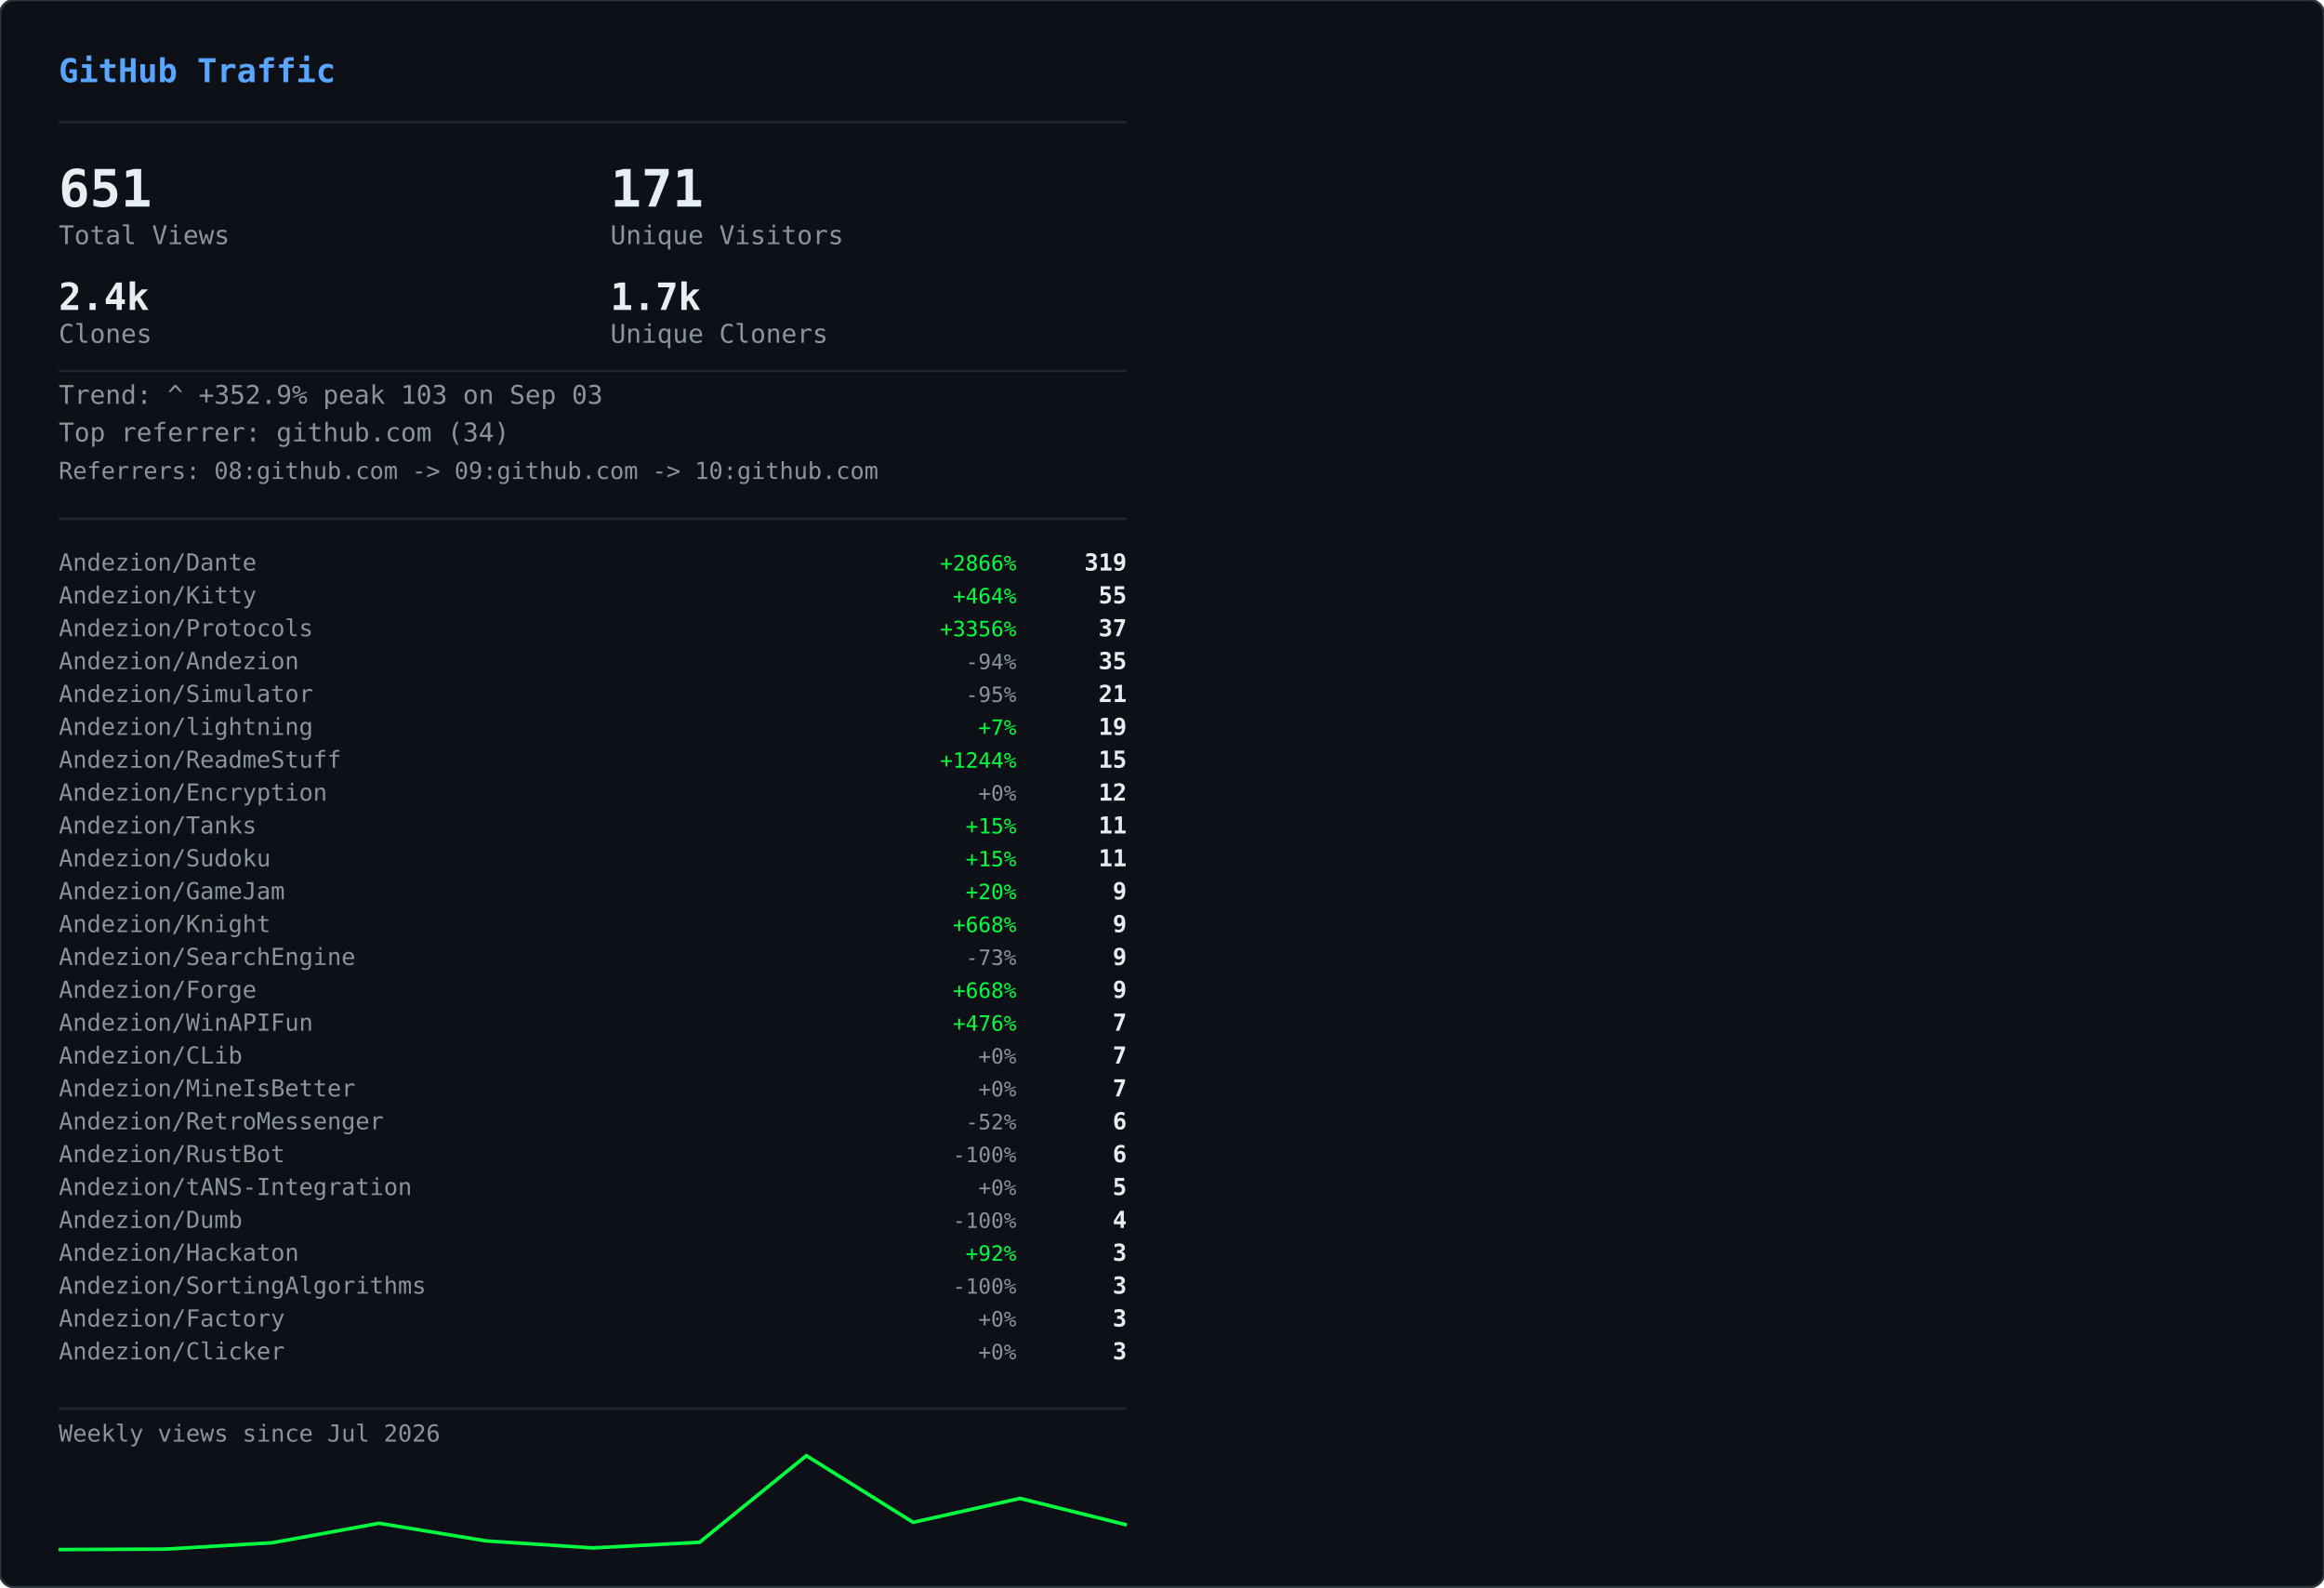
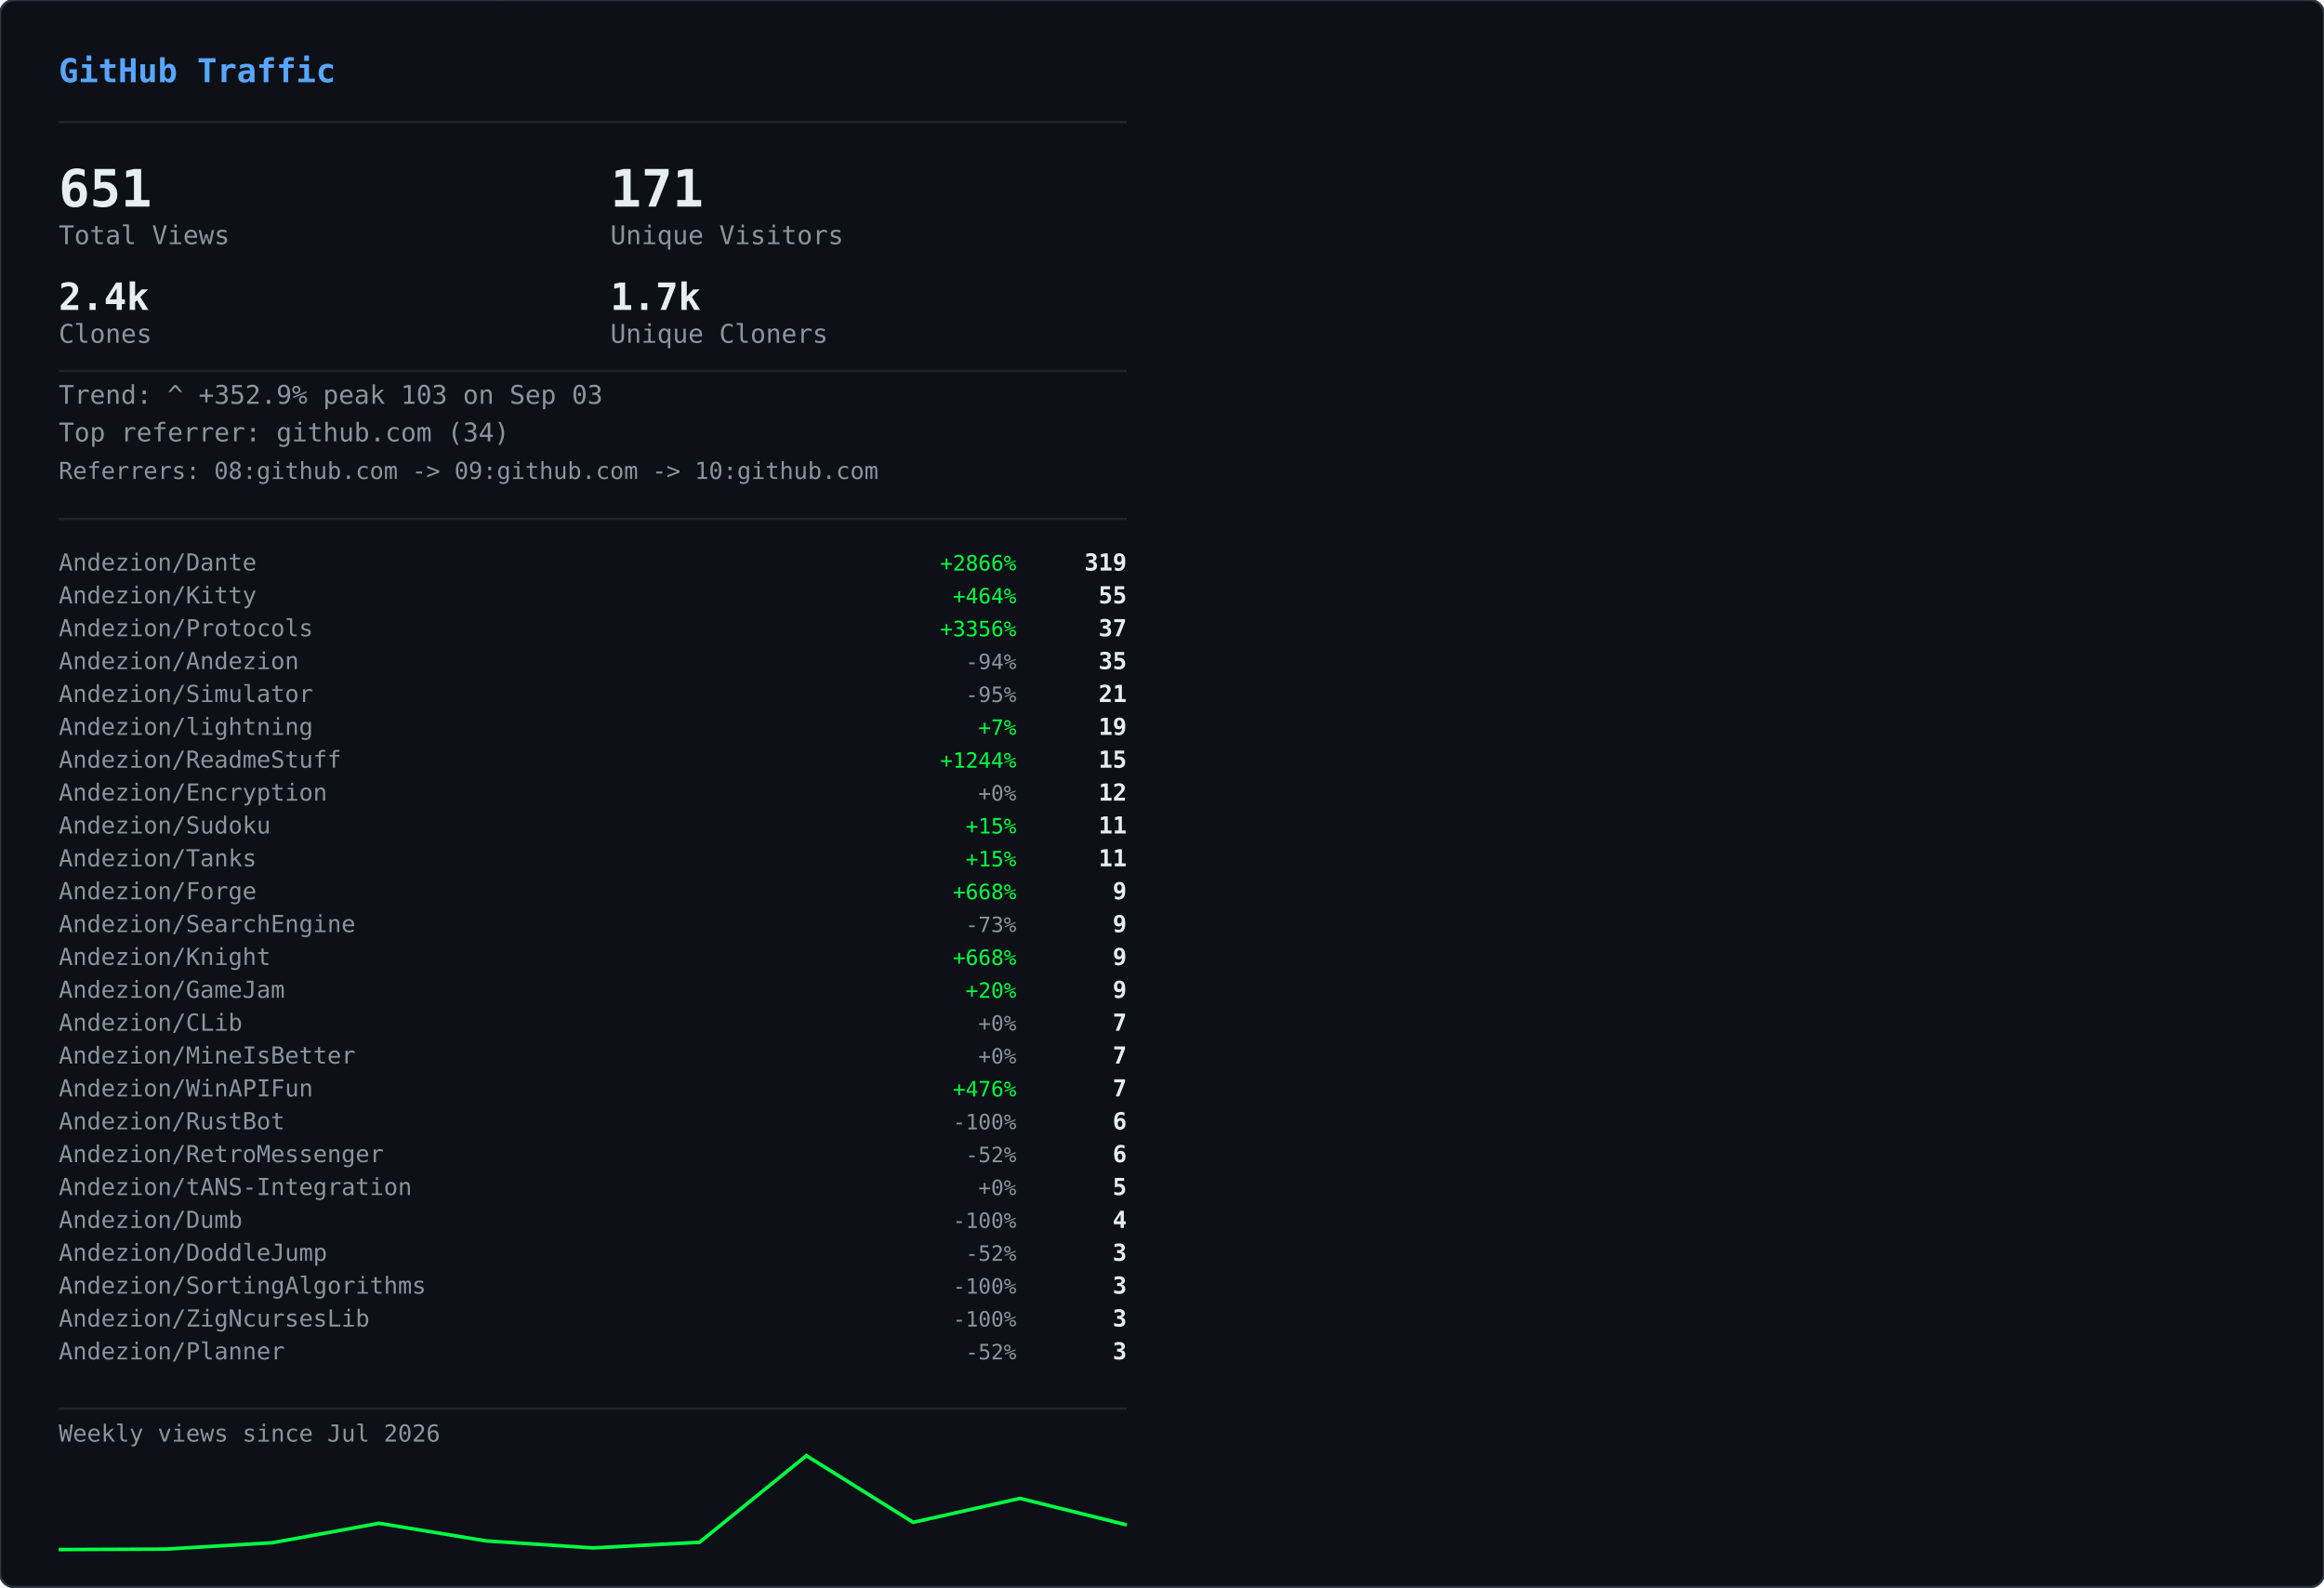
<svg xmlns="http://www.w3.org/2000/svg" width="990" height="676" viewBox="0 0 990 676">
  <defs>
    <clipPath id="row-clip">
      <rect width="990" height="676" rx="6" />
    </clipPath>
  </defs>
  <rect width="990" height="676" rx="6" fill="#0d1117" />
  <g clip-path="url(#row-clip)">
    <g transform="translate(0,0)">
      <g opacity="0.22">
        <style>@keyframes gvs0s0{from{transform:translateY(-46px)}to{transform:translateY(690px)}}@keyframes gvs1s0{from{transform:translateY(-60px)}to{transform:translateY(690px)}}@keyframes gvs2s0{from{transform:translateY(-88px)}to{transform:translateY(690px)}}@keyframes gvs3s0{from{transform:translateY(-88px)}to{transform:translateY(690px)}}@keyframes gvs4s0{from{transform:translateY(-88px)}to{transform:translateY(690px)}}@keyframes gvs5s0{from{transform:translateY(-88px)}to{transform:translateY(690px)}}@keyframes gvs6s0{from{transform:translateY(-88px)}to{transform:translateY(690px)}}@keyframes gvs7s0{from{transform:translateY(-88px)}to{transform:translateY(690px)}}@keyframes gvs8s0{from{transform:translateY(-46px)}to{transform:translateY(690px)}}@keyframes gvs9s0{from{transform:translateY(-60px)}to{transform:translateY(690px)}}@keyframes gvs10s0{from{transform:translateY(-88px)}to{transform:translateY(690px)}}@keyframes gvs11s0{from{transform:translateY(-60px)}to{transform:translateY(690px)}}@keyframes gvs12s0{from{transform:translateY(-88px)}to{transform:translateY(690px)}}@keyframes gvs13s0{from{transform:translateY(-88px)}to{transform:translateY(690px)}}@keyframes gvs14s0{from{transform:translateY(-60px)}to{transform:translateY(690px)}}@keyframes gvs15s0{from{transform:translateY(-74px)}to{transform:translateY(690px)}}@keyframes gvs16s0{from{transform:translateY(-88px)}to{transform:translateY(690px)}}@keyframes gvs17s0{from{transform:translateY(-60px)}to{transform:translateY(690px)}}@keyframes gvs18s0{from{transform:translateY(-88px)}to{transform:translateY(690px)}}@keyframes gvs19s0{from{transform:translateY(-46px)}to{transform:translateY(690px)}}@keyframes gvs20s0{from{transform:translateY(-46px)}to{transform:translateY(690px)}}@keyframes gvs21s0{from{transform:translateY(-88px)}to{transform:translateY(690px)}}@keyframes gvs22s0{from{transform:translateY(-88px)}to{transform:translateY(690px)}}@keyframes gvs23s0{from{transform:translateY(-88px)}to{transform:translateY(690px)}}@keyframes gvs24s0{from{transform:translateY(-46px)}to{transform:translateY(690px)}}@keyframes gvs25s0{from{transform:translateY(-46px)}to{transform:translateY(690px)}}@keyframes gvs26s0{from{transform:translateY(-60px)}to{transform:translateY(690px)}}@keyframes gvs27s0{from{transform:translateY(-60px)}to{transform:translateY(690px)}}@keyframes gvs28s0{from{transform:translateY(-88px)}to{transform:translateY(690px)}}@keyframes gvs29s0{from{transform:translateY(-74px)}to{transform:translateY(690px)}}@keyframes gvs30s0{from{transform:translateY(-74px)}to{transform:translateY(690px)}}@keyframes gvs31s0{from{transform:translateY(-46px)}to{transform:translateY(690px)}}@keyframes gvs32s0{from{transform:translateY(-46px)}to{transform:translateY(690px)}}@keyframes gvs33s0{from{transform:translateY(-46px)}to{transform:translateY(690px)}}@keyframes gvs34s0{from{transform:translateY(-88px)}to{transform:translateY(690px)}}@keyframes gvs35s0{from{transform:translateY(-88px)}to{transform:translateY(690px)}}@keyframes gvs36s0{from{transform:translateY(-60px)}to{transform:translateY(690px)}}@keyframes gvs37s0{from{transform:translateY(-88px)}to{transform:translateY(690px)}}</style>
        <g style="animation:gvs0s0 1.67s linear infinite;animation-delay:-0.05s">
          <text x="22" y="0" font-family="monospace" font-size="12" fill="#00ff41">ｱ</text>
          <text x="22" y="-14" font-family="monospace" font-size="12" fill="#00ff41" opacity="0.75">ｸ</text>
          <text x="22" y="-28" font-family="monospace" font-size="12" fill="#00ff41" opacity="0.50">ｸ</text>
          <text x="22" y="-42" font-family="monospace" font-size="12" fill="#00ff41" opacity="0.25">ｶ</text>
        </g>
        <g style="animation:gvs1s0 2.52s linear infinite;animation-delay:-2.19s">
          <text x="261" y="0" font-family="monospace" font-size="12" fill="#00ff41">3</text>
          <text x="261" y="-14" font-family="monospace" font-size="12" fill="#00ff41" opacity="0.80">ﾉ</text>
          <text x="261" y="-28" font-family="monospace" font-size="12" fill="#00ff41" opacity="0.60">7</text>
          <text x="261" y="-42" font-family="monospace" font-size="12" fill="#00ff41" opacity="0.40">7</text>
          <text x="261" y="-56" font-family="monospace" font-size="12" fill="#00ff41" opacity="0.20">ﾓ</text>
        </g>
        <g style="animation:gvs2s0 2.64s linear infinite;animation-delay:-2.40s">
          <text x="225" y="0" font-family="monospace" font-size="12" fill="#00ff41">ｧ</text>
          <text x="225" y="-14" font-family="monospace" font-size="12" fill="#00ff41" opacity="0.86">ｪ</text>
          <text x="225" y="-28" font-family="monospace" font-size="12" fill="#00ff41" opacity="0.71">9</text>
          <text x="225" y="-42" font-family="monospace" font-size="12" fill="#00ff41" opacity="0.57">ｳ</text>
          <text x="225" y="-56" font-family="monospace" font-size="12" fill="#00ff41" opacity="0.43">ﾋ</text>
          <text x="225" y="-70" font-family="monospace" font-size="12" fill="#00ff41" opacity="0.29">2</text>
          <text x="225" y="-84" font-family="monospace" font-size="12" fill="#00ff41" opacity="0.14">7</text>
        </g>
        <g style="animation:gvs3s0 2.68s linear infinite;animation-delay:-2.06s">
          <text x="61" y="0" font-family="monospace" font-size="12" fill="#00ff41">ﾄ</text>
          <text x="61" y="-14" font-family="monospace" font-size="12" fill="#00ff41" opacity="0.86">ﾖ</text>
          <text x="61" y="-28" font-family="monospace" font-size="12" fill="#00ff41" opacity="0.71">ﾈ</text>
          <text x="61" y="-42" font-family="monospace" font-size="12" fill="#00ff41" opacity="0.57">ﾈ</text>
          <text x="61" y="-56" font-family="monospace" font-size="12" fill="#00ff41" opacity="0.43">0</text>
          <text x="61" y="-70" font-family="monospace" font-size="12" fill="#00ff41" opacity="0.29">ﾚ</text>
          <text x="61" y="-84" font-family="monospace" font-size="12" fill="#00ff41" opacity="0.14">ｲ</text>
        </g>
        <g style="animation:gvs4s0 1.89s linear infinite;animation-delay:-1.68s">
          <text x="393" y="0" font-family="monospace" font-size="12" fill="#00ff41">ﾋ</text>
          <text x="393" y="-14" font-family="monospace" font-size="12" fill="#00ff41" opacity="0.86">5</text>
          <text x="393" y="-28" font-family="monospace" font-size="12" fill="#00ff41" opacity="0.71">9</text>
          <text x="393" y="-42" font-family="monospace" font-size="12" fill="#00ff41" opacity="0.57">3</text>
          <text x="393" y="-56" font-family="monospace" font-size="12" fill="#00ff41" opacity="0.43">ﾄ</text>
          <text x="393" y="-70" font-family="monospace" font-size="12" fill="#00ff41" opacity="0.29">ﾀ</text>
          <text x="393" y="-84" font-family="monospace" font-size="12" fill="#00ff41" opacity="0.14">ﾄ</text>
        </g>
        <g style="animation:gvs5s0 2.08s linear infinite;animation-delay:-1.87s">
          <text x="88" y="0" font-family="monospace" font-size="12" fill="#00ff41">0</text>
          <text x="88" y="-14" font-family="monospace" font-size="12" fill="#00ff41" opacity="0.86">ﾁ</text>
          <text x="88" y="-28" font-family="monospace" font-size="12" fill="#00ff41" opacity="0.71">ｭ</text>
          <text x="88" y="-42" font-family="monospace" font-size="12" fill="#00ff41" opacity="0.57">ﾊ</text>
          <text x="88" y="-56" font-family="monospace" font-size="12" fill="#00ff41" opacity="0.43">0</text>
          <text x="88" y="-70" font-family="monospace" font-size="12" fill="#00ff41" opacity="0.29">ｴ</text>
          <text x="88" y="-84" font-family="monospace" font-size="12" fill="#00ff41" opacity="0.14">6</text>
        </g>
        <g style="animation:gvs6s0 1.51s linear infinite;animation-delay:-0.31s">
          <text x="484" y="0" font-family="monospace" font-size="12" fill="#00ff41">5</text>
          <text x="484" y="-14" font-family="monospace" font-size="12" fill="#00ff41" opacity="0.86">ｩ</text>
          <text x="484" y="-28" font-family="monospace" font-size="12" fill="#00ff41" opacity="0.71">ｭ</text>
          <text x="484" y="-42" font-family="monospace" font-size="12" fill="#00ff41" opacity="0.57">1</text>
          <text x="484" y="-56" font-family="monospace" font-size="12" fill="#00ff41" opacity="0.43">ｷ</text>
          <text x="484" y="-70" font-family="monospace" font-size="12" fill="#00ff41" opacity="0.29">ﾁ</text>
          <text x="484" y="-84" font-family="monospace" font-size="12" fill="#00ff41" opacity="0.14">ﾗ</text>
        </g>
        <g style="animation:gvs7s0 2.04s linear infinite;animation-delay:-0.46s">
          <text x="452" y="0" font-family="monospace" font-size="12" fill="#00ff41">8</text>
          <text x="452" y="-14" font-family="monospace" font-size="12" fill="#00ff41" opacity="0.86">ｷ</text>
          <text x="452" y="-28" font-family="monospace" font-size="12" fill="#00ff41" opacity="0.71">ｻ</text>
          <text x="452" y="-42" font-family="monospace" font-size="12" fill="#00ff41" opacity="0.57">ｼ</text>
          <text x="452" y="-56" font-family="monospace" font-size="12" fill="#00ff41" opacity="0.43">ｿ</text>
          <text x="452" y="-70" font-family="monospace" font-size="12" fill="#00ff41" opacity="0.29">ｹ</text>
          <text x="452" y="-84" font-family="monospace" font-size="12" fill="#00ff41" opacity="0.14">ﾇ</text>
        </g>
        <g style="animation:gvs8s0 2.42s linear infinite;animation-delay:-0.51s">
          <text x="193" y="0" font-family="monospace" font-size="12" fill="#00ff41">ﾋ</text>
          <text x="193" y="-14" font-family="monospace" font-size="12" fill="#00ff41" opacity="0.75">0</text>
          <text x="193" y="-28" font-family="monospace" font-size="12" fill="#00ff41" opacity="0.50">ﾈ</text>
          <text x="193" y="-42" font-family="monospace" font-size="12" fill="#00ff41" opacity="0.25">5</text>
        </g>
        <g style="animation:gvs9s0 1.93s linear infinite;animation-delay:-1.90s">
          <text x="368" y="0" font-family="monospace" font-size="12" fill="#00ff41">ﾓ</text>
          <text x="368" y="-14" font-family="monospace" font-size="12" fill="#00ff41" opacity="0.80">ﾚ</text>
          <text x="368" y="-28" font-family="monospace" font-size="12" fill="#00ff41" opacity="0.60">ﾕ</text>
          <text x="368" y="-42" font-family="monospace" font-size="12" fill="#00ff41" opacity="0.40">ｮ</text>
          <text x="368" y="-56" font-family="monospace" font-size="12" fill="#00ff41" opacity="0.20">ﾖ</text>
        </g>
        <g style="animation:gvs10s0 2.23s linear infinite;animation-delay:-1.17s">
          <text x="307" y="0" font-family="monospace" font-size="12" fill="#00ff41">ﾋ</text>
          <text x="307" y="-14" font-family="monospace" font-size="12" fill="#00ff41" opacity="0.86">ｾ</text>
          <text x="307" y="-28" font-family="monospace" font-size="12" fill="#00ff41" opacity="0.71">ﾇ</text>
          <text x="307" y="-42" font-family="monospace" font-size="12" fill="#00ff41" opacity="0.57">ﾊ</text>
          <text x="307" y="-56" font-family="monospace" font-size="12" fill="#00ff41" opacity="0.43">ﾙ</text>
          <text x="307" y="-70" font-family="monospace" font-size="12" fill="#00ff41" opacity="0.29">ｧ</text>
          <text x="307" y="-84" font-family="monospace" font-size="12" fill="#00ff41" opacity="0.14">ﾖ</text>
        </g>
        <g style="animation:gvs11s0 2.78s linear infinite;animation-delay:-0.63s">
          <text x="378" y="0" font-family="monospace" font-size="12" fill="#00ff41">ﾚ</text>
          <text x="378" y="-14" font-family="monospace" font-size="12" fill="#00ff41" opacity="0.80">9</text>
          <text x="378" y="-28" font-family="monospace" font-size="12" fill="#00ff41" opacity="0.60">ﾕ</text>
          <text x="378" y="-42" font-family="monospace" font-size="12" fill="#00ff41" opacity="0.40">ｹ</text>
          <text x="378" y="-56" font-family="monospace" font-size="12" fill="#00ff41" opacity="0.20">ﾛ</text>
        </g>
        <g style="animation:gvs12s0 1.82s linear infinite;animation-delay:-1.02s">
          <text x="425" y="0" font-family="monospace" font-size="12" fill="#00ff41">ｳ</text>
          <text x="425" y="-14" font-family="monospace" font-size="12" fill="#00ff41" opacity="0.86">ﾒ</text>
          <text x="425" y="-28" font-family="monospace" font-size="12" fill="#00ff41" opacity="0.71">ﾈ</text>
          <text x="425" y="-42" font-family="monospace" font-size="12" fill="#00ff41" opacity="0.57">ｹ</text>
          <text x="425" y="-56" font-family="monospace" font-size="12" fill="#00ff41" opacity="0.43">ﾃ</text>
          <text x="425" y="-70" font-family="monospace" font-size="12" fill="#00ff41" opacity="0.29">ﾀ</text>
          <text x="425" y="-84" font-family="monospace" font-size="12" fill="#00ff41" opacity="0.14">7</text>
        </g>
        <g style="animation:gvs13s0 3.08s linear infinite;animation-delay:-0.54s">
          <text x="474" y="0" font-family="monospace" font-size="12" fill="#00ff41">ｾ</text>
          <text x="474" y="-14" font-family="monospace" font-size="12" fill="#00ff41" opacity="0.86">ｭ</text>
          <text x="474" y="-28" font-family="monospace" font-size="12" fill="#00ff41" opacity="0.71">ﾗ</text>
          <text x="474" y="-42" font-family="monospace" font-size="12" fill="#00ff41" opacity="0.57">ﾀ</text>
          <text x="474" y="-56" font-family="monospace" font-size="12" fill="#00ff41" opacity="0.43">ﾒ</text>
          <text x="474" y="-70" font-family="monospace" font-size="12" fill="#00ff41" opacity="0.29">ﾉ</text>
          <text x="474" y="-84" font-family="monospace" font-size="12" fill="#00ff41" opacity="0.14">ｲ</text>
        </g>
        <g style="animation:gvs14s0 1.89s linear infinite;animation-delay:-1.79s">
          <text x="67" y="0" font-family="monospace" font-size="12" fill="#00ff41">ﾏ</text>
          <text x="67" y="-14" font-family="monospace" font-size="12" fill="#00ff41" opacity="0.80">ﾚ</text>
          <text x="67" y="-28" font-family="monospace" font-size="12" fill="#00ff41" opacity="0.60">ﾉ</text>
          <text x="67" y="-42" font-family="monospace" font-size="12" fill="#00ff41" opacity="0.40">ｿ</text>
          <text x="67" y="-56" font-family="monospace" font-size="12" fill="#00ff41" opacity="0.20">6</text>
        </g>
        <g style="animation:gvs15s0 2.31s linear infinite;animation-delay:-1.20s">
          <text x="412" y="0" font-family="monospace" font-size="12" fill="#00ff41">ﾍ</text>
          <text x="412" y="-14" font-family="monospace" font-size="12" fill="#00ff41" opacity="0.83">ｭ</text>
          <text x="412" y="-28" font-family="monospace" font-size="12" fill="#00ff41" opacity="0.67">ﾌ</text>
          <text x="412" y="-42" font-family="monospace" font-size="12" fill="#00ff41" opacity="0.50">ｧ</text>
          <text x="412" y="-56" font-family="monospace" font-size="12" fill="#00ff41" opacity="0.33">ｭ</text>
          <text x="412" y="-70" font-family="monospace" font-size="12" fill="#00ff41" opacity="0.17">ﾚ</text>
        </g>
        <g style="animation:gvs16s0 1.84s linear infinite;animation-delay:-0.95s">
          <text x="208" y="0" font-family="monospace" font-size="12" fill="#00ff41">ｾ</text>
          <text x="208" y="-14" font-family="monospace" font-size="12" fill="#00ff41" opacity="0.86">ﾄ</text>
          <text x="208" y="-28" font-family="monospace" font-size="12" fill="#00ff41" opacity="0.71">ﾘ</text>
          <text x="208" y="-42" font-family="monospace" font-size="12" fill="#00ff41" opacity="0.57">ﾔ</text>
          <text x="208" y="-56" font-family="monospace" font-size="12" fill="#00ff41" opacity="0.43">ﾘ</text>
          <text x="208" y="-70" font-family="monospace" font-size="12" fill="#00ff41" opacity="0.29">ｫ</text>
          <text x="208" y="-84" font-family="monospace" font-size="12" fill="#00ff41" opacity="0.14">ｶ</text>
        </g>
        <g style="animation:gvs17s0 1.63s linear infinite;animation-delay:-0.51s">
          <text x="413" y="0" font-family="monospace" font-size="12" fill="#00ff41">ｵ</text>
          <text x="413" y="-14" font-family="monospace" font-size="12" fill="#00ff41" opacity="0.80">5</text>
          <text x="413" y="-28" font-family="monospace" font-size="12" fill="#00ff41" opacity="0.60">ﾁ</text>
          <text x="413" y="-42" font-family="monospace" font-size="12" fill="#00ff41" opacity="0.40">ﾈ</text>
          <text x="413" y="-56" font-family="monospace" font-size="12" fill="#00ff41" opacity="0.20">ﾗ</text>
        </g>
        <g style="animation:gvs18s0 2.61s linear infinite;animation-delay:-1.01s">
          <text x="422" y="0" font-family="monospace" font-size="12" fill="#00ff41">ｽ</text>
          <text x="422" y="-14" font-family="monospace" font-size="12" fill="#00ff41" opacity="0.86">ｬ</text>
          <text x="422" y="-28" font-family="monospace" font-size="12" fill="#00ff41" opacity="0.71">ﾈ</text>
          <text x="422" y="-42" font-family="monospace" font-size="12" fill="#00ff41" opacity="0.57">ｮ</text>
          <text x="422" y="-56" font-family="monospace" font-size="12" fill="#00ff41" opacity="0.43">0</text>
          <text x="422" y="-70" font-family="monospace" font-size="12" fill="#00ff41" opacity="0.29">ﾊ</text>
          <text x="422" y="-84" font-family="monospace" font-size="12" fill="#00ff41" opacity="0.14">ﾀ</text>
        </g>
        <g style="animation:gvs19s0 2.86s linear infinite;animation-delay:-1.17s">
          <text x="137" y="0" font-family="monospace" font-size="12" fill="#00ff41">ｴ</text>
          <text x="137" y="-14" font-family="monospace" font-size="12" fill="#00ff41" opacity="0.75">3</text>
          <text x="137" y="-28" font-family="monospace" font-size="12" fill="#00ff41" opacity="0.50">ﾒ</text>
          <text x="137" y="-42" font-family="monospace" font-size="12" fill="#00ff41" opacity="0.25">ｪ</text>
        </g>
        <g style="animation:gvs20s0 2.04s linear infinite;animation-delay:-1.32s">
          <text x="72" y="0" font-family="monospace" font-size="12" fill="#00ff41">ﾑ</text>
          <text x="72" y="-14" font-family="monospace" font-size="12" fill="#00ff41" opacity="0.75">ﾉ</text>
          <text x="72" y="-28" font-family="monospace" font-size="12" fill="#00ff41" opacity="0.50">ｸ</text>
          <text x="72" y="-42" font-family="monospace" font-size="12" fill="#00ff41" opacity="0.25">ﾐ</text>
        </g>
        <g style="animation:gvs21s0 2.07s linear infinite;animation-delay:-0.53s">
          <text x="91" y="0" font-family="monospace" font-size="12" fill="#00ff41">ｪ</text>
          <text x="91" y="-14" font-family="monospace" font-size="12" fill="#00ff41" opacity="0.86">ｳ</text>
          <text x="91" y="-28" font-family="monospace" font-size="12" fill="#00ff41" opacity="0.71">ｻ</text>
          <text x="91" y="-42" font-family="monospace" font-size="12" fill="#00ff41" opacity="0.57">ﾔ</text>
          <text x="91" y="-56" font-family="monospace" font-size="12" fill="#00ff41" opacity="0.43">5</text>
          <text x="91" y="-70" font-family="monospace" font-size="12" fill="#00ff41" opacity="0.29">ｳ</text>
          <text x="91" y="-84" font-family="monospace" font-size="12" fill="#00ff41" opacity="0.14">ﾂ</text>
        </g>
        <g style="animation:gvs22s0 2.09s linear infinite;animation-delay:-1.30s">
          <text x="102" y="0" font-family="monospace" font-size="12" fill="#00ff41">1</text>
          <text x="102" y="-14" font-family="monospace" font-size="12" fill="#00ff41" opacity="0.86">ｸ</text>
          <text x="102" y="-28" font-family="monospace" font-size="12" fill="#00ff41" opacity="0.71">ﾂ</text>
          <text x="102" y="-42" font-family="monospace" font-size="12" fill="#00ff41" opacity="0.57">ｭ</text>
          <text x="102" y="-56" font-family="monospace" font-size="12" fill="#00ff41" opacity="0.43">3</text>
          <text x="102" y="-70" font-family="monospace" font-size="12" fill="#00ff41" opacity="0.29">ｫ</text>
          <text x="102" y="-84" font-family="monospace" font-size="12" fill="#00ff41" opacity="0.14">ﾑ</text>
        </g>
        <g style="animation:gvs23s0 1.89s linear infinite;animation-delay:-1.38s">
          <text x="162" y="0" font-family="monospace" font-size="12" fill="#00ff41">ｵ</text>
          <text x="162" y="-14" font-family="monospace" font-size="12" fill="#00ff41" opacity="0.86">ｦ</text>
          <text x="162" y="-28" font-family="monospace" font-size="12" fill="#00ff41" opacity="0.71">ﾖ</text>
          <text x="162" y="-42" font-family="monospace" font-size="12" fill="#00ff41" opacity="0.57">ｴ</text>
          <text x="162" y="-56" font-family="monospace" font-size="12" fill="#00ff41" opacity="0.43">ﾓ</text>
          <text x="162" y="-70" font-family="monospace" font-size="12" fill="#00ff41" opacity="0.29">ｷ</text>
          <text x="162" y="-84" font-family="monospace" font-size="12" fill="#00ff41" opacity="0.14">ﾇ</text>
        </g>
        <g style="animation:gvs24s0 2.35s linear infinite;animation-delay:-1.38s">
          <text x="211" y="0" font-family="monospace" font-size="12" fill="#00ff41">ｧ</text>
          <text x="211" y="-14" font-family="monospace" font-size="12" fill="#00ff41" opacity="0.75">ｿ</text>
          <text x="211" y="-28" font-family="monospace" font-size="12" fill="#00ff41" opacity="0.50">ﾈ</text>
          <text x="211" y="-42" font-family="monospace" font-size="12" fill="#00ff41" opacity="0.25">ﾒ</text>
        </g>
        <g style="animation:gvs25s0 2.74s linear infinite;animation-delay:-0.53s">
          <text x="241" y="0" font-family="monospace" font-size="12" fill="#00ff41">ｽ</text>
          <text x="241" y="-14" font-family="monospace" font-size="12" fill="#00ff41" opacity="0.75">ﾄ</text>
          <text x="241" y="-28" font-family="monospace" font-size="12" fill="#00ff41" opacity="0.50">ｸ</text>
          <text x="241" y="-42" font-family="monospace" font-size="12" fill="#00ff41" opacity="0.25">7</text>
        </g>
        <g style="animation:gvs26s0 1.82s linear infinite;animation-delay:-0.60s">
          <text x="128" y="0" font-family="monospace" font-size="12" fill="#00ff41">ﾍ</text>
          <text x="128" y="-14" font-family="monospace" font-size="12" fill="#00ff41" opacity="0.80">ﾌ</text>
          <text x="128" y="-28" font-family="monospace" font-size="12" fill="#00ff41" opacity="0.60">4</text>
          <text x="128" y="-42" font-family="monospace" font-size="12" fill="#00ff41" opacity="0.40">ｦ</text>
          <text x="128" y="-56" font-family="monospace" font-size="12" fill="#00ff41" opacity="0.20">8</text>
        </g>
        <g style="animation:gvs27s0 2.28s linear infinite;animation-delay:-0.68s">
          <text x="242" y="0" font-family="monospace" font-size="12" fill="#00ff41">ﾛ</text>
          <text x="242" y="-14" font-family="monospace" font-size="12" fill="#00ff41" opacity="0.80">ﾗ</text>
          <text x="242" y="-28" font-family="monospace" font-size="12" fill="#00ff41" opacity="0.60">ｳ</text>
          <text x="242" y="-42" font-family="monospace" font-size="12" fill="#00ff41" opacity="0.40">ﾑ</text>
          <text x="242" y="-56" font-family="monospace" font-size="12" fill="#00ff41" opacity="0.20">ｭ</text>
        </g>
        <g style="animation:gvs28s0 2.44s linear infinite;animation-delay:-0.28s">
          <text x="34" y="0" font-family="monospace" font-size="12" fill="#00ff41">ｵ</text>
          <text x="34" y="-14" font-family="monospace" font-size="12" fill="#00ff41" opacity="0.86">ﾀ</text>
          <text x="34" y="-28" font-family="monospace" font-size="12" fill="#00ff41" opacity="0.71">ﾓ</text>
          <text x="34" y="-42" font-family="monospace" font-size="12" fill="#00ff41" opacity="0.57">ｫ</text>
          <text x="34" y="-56" font-family="monospace" font-size="12" fill="#00ff41" opacity="0.43">ｻ</text>
          <text x="34" y="-70" font-family="monospace" font-size="12" fill="#00ff41" opacity="0.29">3</text>
          <text x="34" y="-84" font-family="monospace" font-size="12" fill="#00ff41" opacity="0.14">ｶ</text>
        </g>
        <g style="animation:gvs29s0 2.19s linear infinite;animation-delay:-0.47s">
          <text x="411" y="0" font-family="monospace" font-size="12" fill="#00ff41">ﾖ</text>
          <text x="411" y="-14" font-family="monospace" font-size="12" fill="#00ff41" opacity="0.83">6</text>
          <text x="411" y="-28" font-family="monospace" font-size="12" fill="#00ff41" opacity="0.67">ﾘ</text>
          <text x="411" y="-42" font-family="monospace" font-size="12" fill="#00ff41" opacity="0.50">ｨ</text>
          <text x="411" y="-56" font-family="monospace" font-size="12" fill="#00ff41" opacity="0.33">ﾘ</text>
          <text x="411" y="-70" font-family="monospace" font-size="12" fill="#00ff41" opacity="0.17">ﾃ</text>
        </g>
        <g style="animation:gvs30s0 2.71s linear infinite;animation-delay:-2.12s">
          <text x="146" y="0" font-family="monospace" font-size="12" fill="#00ff41">ｷ</text>
          <text x="146" y="-14" font-family="monospace" font-size="12" fill="#00ff41" opacity="0.83">ﾚ</text>
          <text x="146" y="-28" font-family="monospace" font-size="12" fill="#00ff41" opacity="0.67">ｳ</text>
          <text x="146" y="-42" font-family="monospace" font-size="12" fill="#00ff41" opacity="0.50">ｾ</text>
          <text x="146" y="-56" font-family="monospace" font-size="12" fill="#00ff41" opacity="0.33">ｺ</text>
          <text x="146" y="-70" font-family="monospace" font-size="12" fill="#00ff41" opacity="0.17">3</text>
        </g>
        <g style="animation:gvs31s0 2.10s linear infinite;animation-delay:-0.05s">
          <text x="248" y="0" font-family="monospace" font-size="12" fill="#00ff41">ｼ</text>
          <text x="248" y="-14" font-family="monospace" font-size="12" fill="#00ff41" opacity="0.75">ﾗ</text>
          <text x="248" y="-28" font-family="monospace" font-size="12" fill="#00ff41" opacity="0.50">ﾌ</text>
          <text x="248" y="-42" font-family="monospace" font-size="12" fill="#00ff41" opacity="0.25">0</text>
        </g>
        <g style="animation:gvs32s0 1.82s linear infinite;animation-delay:-0.87s">
          <text x="64" y="0" font-family="monospace" font-size="12" fill="#00ff41">ｺ</text>
          <text x="64" y="-14" font-family="monospace" font-size="12" fill="#00ff41" opacity="0.75">ｭ</text>
          <text x="64" y="-28" font-family="monospace" font-size="12" fill="#00ff41" opacity="0.50">ﾄ</text>
          <text x="64" y="-42" font-family="monospace" font-size="12" fill="#00ff41" opacity="0.25">ｨ</text>
        </g>
        <g style="animation:gvs33s0 2.68s linear infinite;animation-delay:-2.11s">
          <text x="189" y="0" font-family="monospace" font-size="12" fill="#00ff41">ｵ</text>
          <text x="189" y="-14" font-family="monospace" font-size="12" fill="#00ff41" opacity="0.75">ｨ</text>
          <text x="189" y="-28" font-family="monospace" font-size="12" fill="#00ff41" opacity="0.50">ﾝ</text>
          <text x="189" y="-42" font-family="monospace" font-size="12" fill="#00ff41" opacity="0.25">1</text>
        </g>
        <g style="animation:gvs34s0 3.14s linear infinite;animation-delay:-1.39s">
          <text x="147" y="0" font-family="monospace" font-size="12" fill="#00ff41">ﾘ</text>
          <text x="147" y="-14" font-family="monospace" font-size="12" fill="#00ff41" opacity="0.86">ﾘ</text>
          <text x="147" y="-28" font-family="monospace" font-size="12" fill="#00ff41" opacity="0.71">ﾊ</text>
          <text x="147" y="-42" font-family="monospace" font-size="12" fill="#00ff41" opacity="0.57">ﾎ</text>
          <text x="147" y="-56" font-family="monospace" font-size="12" fill="#00ff41" opacity="0.43">1</text>
          <text x="147" y="-70" font-family="monospace" font-size="12" fill="#00ff41" opacity="0.29">9</text>
          <text x="147" y="-84" font-family="monospace" font-size="12" fill="#00ff41" opacity="0.14">ﾕ</text>
        </g>
        <g style="animation:gvs35s0 3.09s linear infinite;animation-delay:-1.76s">
          <text x="54" y="0" font-family="monospace" font-size="12" fill="#00ff41">4</text>
          <text x="54" y="-14" font-family="monospace" font-size="12" fill="#00ff41" opacity="0.86">ｲ</text>
          <text x="54" y="-28" font-family="monospace" font-size="12" fill="#00ff41" opacity="0.71">ｶ</text>
          <text x="54" y="-42" font-family="monospace" font-size="12" fill="#00ff41" opacity="0.57">ﾐ</text>
          <text x="54" y="-56" font-family="monospace" font-size="12" fill="#00ff41" opacity="0.43">ﾝ</text>
          <text x="54" y="-70" font-family="monospace" font-size="12" fill="#00ff41" opacity="0.29">ﾄ</text>
          <text x="54" y="-84" font-family="monospace" font-size="12" fill="#00ff41" opacity="0.14">ﾐ</text>
        </g>
        <g style="animation:gvs36s0 2.45s linear infinite;animation-delay:-0.10s">
          <text x="50" y="0" font-family="monospace" font-size="12" fill="#00ff41">ﾓ</text>
          <text x="50" y="-14" font-family="monospace" font-size="12" fill="#00ff41" opacity="0.80">ｭ</text>
          <text x="50" y="-28" font-family="monospace" font-size="12" fill="#00ff41" opacity="0.60">ﾎ</text>
          <text x="50" y="-42" font-family="monospace" font-size="12" fill="#00ff41" opacity="0.40">5</text>
          <text x="50" y="-56" font-family="monospace" font-size="12" fill="#00ff41" opacity="0.20">ｽ</text>
        </g>
        <g style="animation:gvs37s0 1.60s linear infinite;animation-delay:-1.47s">
          <text x="118" y="0" font-family="monospace" font-size="12" fill="#00ff41">ﾊ</text>
          <text x="118" y="-14" font-family="monospace" font-size="12" fill="#00ff41" opacity="0.86">ﾓ</text>
          <text x="118" y="-28" font-family="monospace" font-size="12" fill="#00ff41" opacity="0.71">ｨ</text>
          <text x="118" y="-42" font-family="monospace" font-size="12" fill="#00ff41" opacity="0.57">ﾘ</text>
          <text x="118" y="-56" font-family="monospace" font-size="12" fill="#00ff41" opacity="0.43">ﾛ</text>
          <text x="118" y="-70" font-family="monospace" font-size="12" fill="#00ff41" opacity="0.29">ｿ</text>
          <text x="118" y="-84" font-family="monospace" font-size="12" fill="#00ff41" opacity="0.14">ｯ</text>
        </g>
      </g>
    </g>
  </g>
  <rect width="990" height="676" rx="6" fill="none" stroke="#30363d" stroke-width="1" />
  <g transform="translate(0,0)">
    <text x="25" y="35" font-family="monospace" font-size="14" font-weight="600" fill="#58a6ff">GitHub Traffic</text>
    <line x1="25" y1="52" x2="480" y2="52" stroke="#21262d" stroke-width="1" />
    <text x="25" y="88" font-family="monospace" font-size="22" font-weight="700" fill="#e6edf3">651</text>
    <text x="25" y="104" font-family="monospace" font-size="11" fill="#8b949e">Total Views</text>
    <text x="260" y="88" font-family="monospace" font-size="22" font-weight="700" fill="#e6edf3">171</text>
    <text x="260" y="104" font-family="monospace" font-size="11" fill="#8b949e">Unique Visitors</text>
    <text x="25" y="132" font-family="monospace" font-size="16" font-weight="700" fill="#e6edf3">2.4k</text>
    <text x="25" y="146" font-family="monospace" font-size="11" fill="#8b949e">Clones</text>
    <text x="260" y="132" font-family="monospace" font-size="16" font-weight="700" fill="#e6edf3">1.7k</text>
    <text x="260" y="146" font-family="monospace" font-size="11" fill="#8b949e">Unique Cloners</text>
    <line x1="25" y1="158" x2="480" y2="158" stroke="#21262d" stroke-width="1" />
    <text x="25" y="172" font-family="monospace" font-size="11" fill="#8b949e">Trend: ^ +352.9%  peak 103 on Sep 03</text>
    <text x="25" y="188" font-family="monospace" font-size="11" fill="#8b949e">Top referrer: github.com (34)</text>
    <text x="25" y="204" font-family="monospace" font-size="10" fill="#8b949e">Referrers: 08:github.com -&gt; 09:github.com -&gt; 10:github.com</text>
    <line x1="25" y1="221" x2="480" y2="221" stroke="#21262d" stroke-width="1" />
    <text x="25" y="243" font-family="monospace" font-size="10" fill="#8b949e">Andezion/Dante</text>
    <text x="433" y="243" font-family="monospace" font-size="9" fill="#00ff41" text-anchor="end">+2866%</text>
    <text x="480" y="243" font-family="monospace" font-size="10" font-weight="600" fill="#e6edf3" text-anchor="end">319</text>
    <text x="25" y="257" font-family="monospace" font-size="10" fill="#8b949e">Andezion/Kitty</text>
    <text x="433" y="257" font-family="monospace" font-size="9" fill="#00ff41" text-anchor="end">+464%</text>
    <text x="480" y="257" font-family="monospace" font-size="10" font-weight="600" fill="#e6edf3" text-anchor="end">55</text>
    <text x="25" y="271" font-family="monospace" font-size="10" fill="#8b949e">Andezion/Protocols</text>
    <text x="433" y="271" font-family="monospace" font-size="9" fill="#00ff41" text-anchor="end">+3356%</text>
    <text x="480" y="271" font-family="monospace" font-size="10" font-weight="600" fill="#e6edf3" text-anchor="end">37</text>
    <text x="25" y="285" font-family="monospace" font-size="10" fill="#8b949e">Andezion/Andezion</text>
    <text x="433" y="285" font-family="monospace" font-size="9" fill="#8b949e" text-anchor="end">-94%</text>
    <text x="480" y="285" font-family="monospace" font-size="10" font-weight="600" fill="#e6edf3" text-anchor="end">35</text>
    <text x="25" y="299" font-family="monospace" font-size="10" fill="#8b949e">Andezion/Simulator</text>
    <text x="433" y="299" font-family="monospace" font-size="9" fill="#8b949e" text-anchor="end">-95%</text>
    <text x="480" y="299" font-family="monospace" font-size="10" font-weight="600" fill="#e6edf3" text-anchor="end">21</text>
    <text x="25" y="313" font-family="monospace" font-size="10" fill="#8b949e">Andezion/lightning</text>
    <text x="433" y="313" font-family="monospace" font-size="9" fill="#00ff41" text-anchor="end">+7%</text>
    <text x="480" y="313" font-family="monospace" font-size="10" font-weight="600" fill="#e6edf3" text-anchor="end">19</text>
    <text x="25" y="327" font-family="monospace" font-size="10" fill="#8b949e">Andezion/ReadmeStuff</text>
    <text x="433" y="327" font-family="monospace" font-size="9" fill="#00ff41" text-anchor="end">+1244%</text>
    <text x="480" y="327" font-family="monospace" font-size="10" font-weight="600" fill="#e6edf3" text-anchor="end">15</text>
    <text x="25" y="341" font-family="monospace" font-size="10" fill="#8b949e">Andezion/Encryption</text>
    <text x="433" y="341" font-family="monospace" font-size="9" fill="#8b949e" text-anchor="end">+0%</text>
    <text x="480" y="341" font-family="monospace" font-size="10" font-weight="600" fill="#e6edf3" text-anchor="end">12</text>
-     <text x="25" y="355" font-family="monospace" font-size="10" fill="#8b949e">Andezion/Tanks</text>
+     <text x="25" y="355" font-family="monospace" font-size="10" fill="#8b949e">Andezion/Sudoku</text>
    <text x="433" y="355" font-family="monospace" font-size="9" fill="#00ff41" text-anchor="end">+15%</text>
    <text x="480" y="355" font-family="monospace" font-size="10" font-weight="600" fill="#e6edf3" text-anchor="end">11</text>
-     <text x="25" y="369" font-family="monospace" font-size="10" fill="#8b949e">Andezion/Sudoku</text>
+     <text x="25" y="369" font-family="monospace" font-size="10" fill="#8b949e">Andezion/Tanks</text>
    <text x="433" y="369" font-family="monospace" font-size="9" fill="#00ff41" text-anchor="end">+15%</text>
    <text x="480" y="369" font-family="monospace" font-size="10" font-weight="600" fill="#e6edf3" text-anchor="end">11</text>
-     <text x="25" y="383" font-family="monospace" font-size="10" fill="#8b949e">Andezion/GameJam</text>
-     <text x="433" y="383" font-family="monospace" font-size="9" fill="#00ff41" text-anchor="end">+20%</text>
+     <text x="25" y="383" font-family="monospace" font-size="10" fill="#8b949e">Andezion/Forge</text>
+     <text x="433" y="383" font-family="monospace" font-size="9" fill="#00ff41" text-anchor="end">+668%</text>
    <text x="480" y="383" font-family="monospace" font-size="10" font-weight="600" fill="#e6edf3" text-anchor="end">9</text>
-     <text x="25" y="397" font-family="monospace" font-size="10" fill="#8b949e">Andezion/Knight</text>
-     <text x="433" y="397" font-family="monospace" font-size="9" fill="#00ff41" text-anchor="end">+668%</text>
+     <text x="25" y="397" font-family="monospace" font-size="10" fill="#8b949e">Andezion/SearchEngine</text>
+     <text x="433" y="397" font-family="monospace" font-size="9" fill="#8b949e" text-anchor="end">-73%</text>
    <text x="480" y="397" font-family="monospace" font-size="10" font-weight="600" fill="#e6edf3" text-anchor="end">9</text>
-     <text x="25" y="411" font-family="monospace" font-size="10" fill="#8b949e">Andezion/SearchEngine</text>
-     <text x="433" y="411" font-family="monospace" font-size="9" fill="#8b949e" text-anchor="end">-73%</text>
+     <text x="25" y="411" font-family="monospace" font-size="10" fill="#8b949e">Andezion/Knight</text>
+     <text x="433" y="411" font-family="monospace" font-size="9" fill="#00ff41" text-anchor="end">+668%</text>
    <text x="480" y="411" font-family="monospace" font-size="10" font-weight="600" fill="#e6edf3" text-anchor="end">9</text>
-     <text x="25" y="425" font-family="monospace" font-size="10" fill="#8b949e">Andezion/Forge</text>
-     <text x="433" y="425" font-family="monospace" font-size="9" fill="#00ff41" text-anchor="end">+668%</text>
+     <text x="25" y="425" font-family="monospace" font-size="10" fill="#8b949e">Andezion/GameJam</text>
+     <text x="433" y="425" font-family="monospace" font-size="9" fill="#00ff41" text-anchor="end">+20%</text>
    <text x="480" y="425" font-family="monospace" font-size="10" font-weight="600" fill="#e6edf3" text-anchor="end">9</text>
-     <text x="25" y="439" font-family="monospace" font-size="10" fill="#8b949e">Andezion/WinAPIFun</text>
-     <text x="433" y="439" font-family="monospace" font-size="9" fill="#00ff41" text-anchor="end">+476%</text>
+     <text x="25" y="439" font-family="monospace" font-size="10" fill="#8b949e">Andezion/CLib</text>
+     <text x="433" y="439" font-family="monospace" font-size="9" fill="#8b949e" text-anchor="end">+0%</text>
    <text x="480" y="439" font-family="monospace" font-size="10" font-weight="600" fill="#e6edf3" text-anchor="end">7</text>
-     <text x="25" y="453" font-family="monospace" font-size="10" fill="#8b949e">Andezion/CLib</text>
+     <text x="25" y="453" font-family="monospace" font-size="10" fill="#8b949e">Andezion/MineIsBetter</text>
    <text x="433" y="453" font-family="monospace" font-size="9" fill="#8b949e" text-anchor="end">+0%</text>
    <text x="480" y="453" font-family="monospace" font-size="10" font-weight="600" fill="#e6edf3" text-anchor="end">7</text>
-     <text x="25" y="467" font-family="monospace" font-size="10" fill="#8b949e">Andezion/MineIsBetter</text>
-     <text x="433" y="467" font-family="monospace" font-size="9" fill="#8b949e" text-anchor="end">+0%</text>
+     <text x="25" y="467" font-family="monospace" font-size="10" fill="#8b949e">Andezion/WinAPIFun</text>
+     <text x="433" y="467" font-family="monospace" font-size="9" fill="#00ff41" text-anchor="end">+476%</text>
    <text x="480" y="467" font-family="monospace" font-size="10" font-weight="600" fill="#e6edf3" text-anchor="end">7</text>
-     <text x="25" y="481" font-family="monospace" font-size="10" fill="#8b949e">Andezion/RetroMessenger</text>
-     <text x="433" y="481" font-family="monospace" font-size="9" fill="#8b949e" text-anchor="end">-52%</text>
+     <text x="25" y="481" font-family="monospace" font-size="10" fill="#8b949e">Andezion/RustBot</text>
+     <text x="433" y="481" font-family="monospace" font-size="9" fill="#8b949e" text-anchor="end">-100%</text>
    <text x="480" y="481" font-family="monospace" font-size="10" font-weight="600" fill="#e6edf3" text-anchor="end">6</text>
-     <text x="25" y="495" font-family="monospace" font-size="10" fill="#8b949e">Andezion/RustBot</text>
-     <text x="433" y="495" font-family="monospace" font-size="9" fill="#8b949e" text-anchor="end">-100%</text>
+     <text x="25" y="495" font-family="monospace" font-size="10" fill="#8b949e">Andezion/RetroMessenger</text>
+     <text x="433" y="495" font-family="monospace" font-size="9" fill="#8b949e" text-anchor="end">-52%</text>
    <text x="480" y="495" font-family="monospace" font-size="10" font-weight="600" fill="#e6edf3" text-anchor="end">6</text>
    <text x="25" y="509" font-family="monospace" font-size="10" fill="#8b949e">Andezion/tANS-Integration</text>
    <text x="433" y="509" font-family="monospace" font-size="9" fill="#8b949e" text-anchor="end">+0%</text>
    <text x="480" y="509" font-family="monospace" font-size="10" font-weight="600" fill="#e6edf3" text-anchor="end">5</text>
    <text x="25" y="523" font-family="monospace" font-size="10" fill="#8b949e">Andezion/Dumb</text>
    <text x="433" y="523" font-family="monospace" font-size="9" fill="#8b949e" text-anchor="end">-100%</text>
    <text x="480" y="523" font-family="monospace" font-size="10" font-weight="600" fill="#e6edf3" text-anchor="end">4</text>
-     <text x="25" y="537" font-family="monospace" font-size="10" fill="#8b949e">Andezion/Hackaton</text>
-     <text x="433" y="537" font-family="monospace" font-size="9" fill="#00ff41" text-anchor="end">+92%</text>
+     <text x="25" y="537" font-family="monospace" font-size="10" fill="#8b949e">Andezion/DoddleJump</text>
+     <text x="433" y="537" font-family="monospace" font-size="9" fill="#8b949e" text-anchor="end">-52%</text>
    <text x="480" y="537" font-family="monospace" font-size="10" font-weight="600" fill="#e6edf3" text-anchor="end">3</text>
    <text x="25" y="551" font-family="monospace" font-size="10" fill="#8b949e">Andezion/SortingAlgorithms</text>
    <text x="433" y="551" font-family="monospace" font-size="9" fill="#8b949e" text-anchor="end">-100%</text>
    <text x="480" y="551" font-family="monospace" font-size="10" font-weight="600" fill="#e6edf3" text-anchor="end">3</text>
-     <text x="25" y="565" font-family="monospace" font-size="10" fill="#8b949e">Andezion/Factory</text>
-     <text x="433" y="565" font-family="monospace" font-size="9" fill="#8b949e" text-anchor="end">+0%</text>
+     <text x="25" y="565" font-family="monospace" font-size="10" fill="#8b949e">Andezion/ZigNcursesLib</text>
+     <text x="433" y="565" font-family="monospace" font-size="9" fill="#8b949e" text-anchor="end">-100%</text>
    <text x="480" y="565" font-family="monospace" font-size="10" font-weight="600" fill="#e6edf3" text-anchor="end">3</text>
-     <text x="25" y="579" font-family="monospace" font-size="10" fill="#8b949e">Andezion/Clicker</text>
-     <text x="433" y="579" font-family="monospace" font-size="9" fill="#8b949e" text-anchor="end">+0%</text>
+     <text x="25" y="579" font-family="monospace" font-size="10" fill="#8b949e">Andezion/Planner</text>
+     <text x="433" y="579" font-family="monospace" font-size="9" fill="#8b949e" text-anchor="end">-52%</text>
    <text x="480" y="579" font-family="monospace" font-size="10" font-weight="600" fill="#e6edf3" text-anchor="end">3</text>
    <line x1="25" y1="600" x2="480" y2="600" stroke="#21262d" stroke-width="1" />
    <text x="25" y="614" font-family="monospace" font-size="10" fill="#8b949e">Weekly views since Jul 2026</text>
    <polyline points="25.0,660.0 70.5,659.8 116.0,657.1 161.5,648.8 207.0,656.3 252.5,659.3 298.0,656.9 343.5,620.0 389.0,648.4 434.5,638.2 480.0,649.5" fill="none" stroke="#00ff41" stroke-width="1.5" />
  </g>
</svg>
